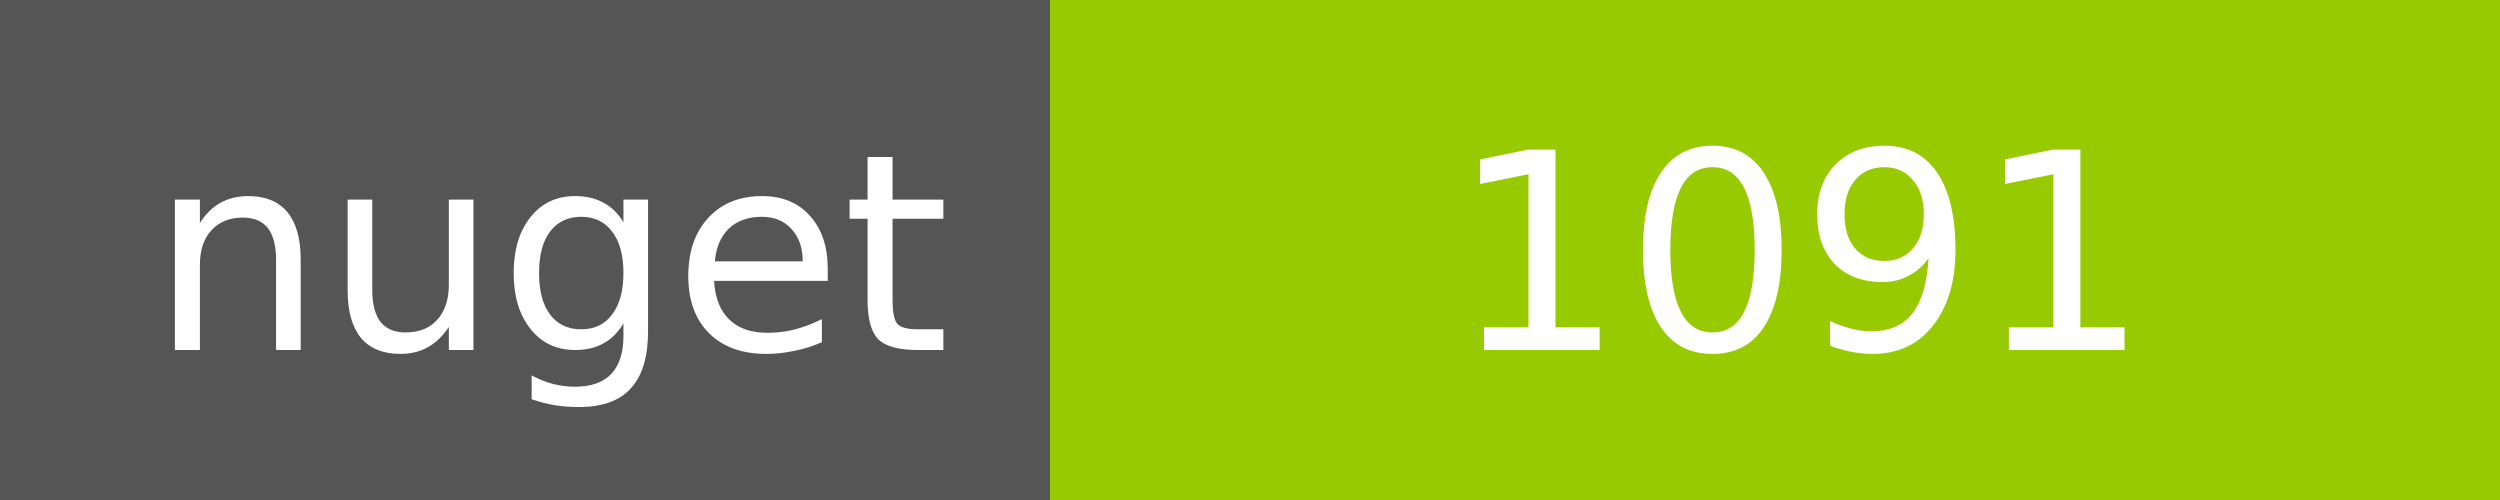
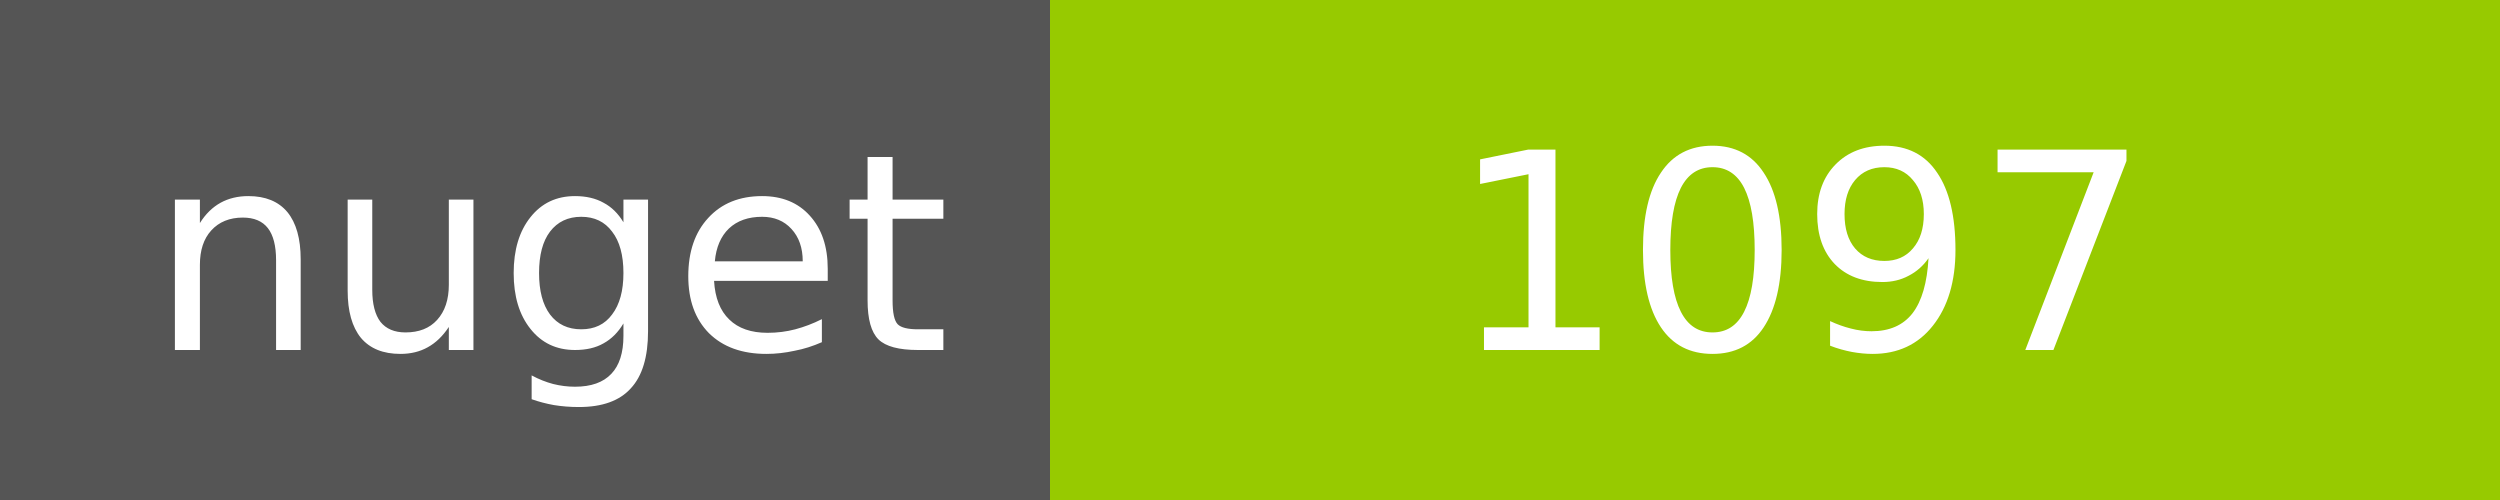
<svg xmlns="http://www.w3.org/2000/svg" width="100" height="20">
  <g shape-rendering="crispEdges">
    <path fill="#555" d="M0 0h42v20H0z" />
    <path fill="#97CA00" d="M42 0h58v20H42z" />
  </g>
  <g fill="#fff" text-anchor="middle" font-family="DejaVu Sans,Verdana,Geneva,sans-serif" font-size="11">
    <text x="22" y="14">nuget</text>
-     <text x="72" y="14">1091</text>
+     <text x="72" y="14">1097</text>
  </g>
</svg>
